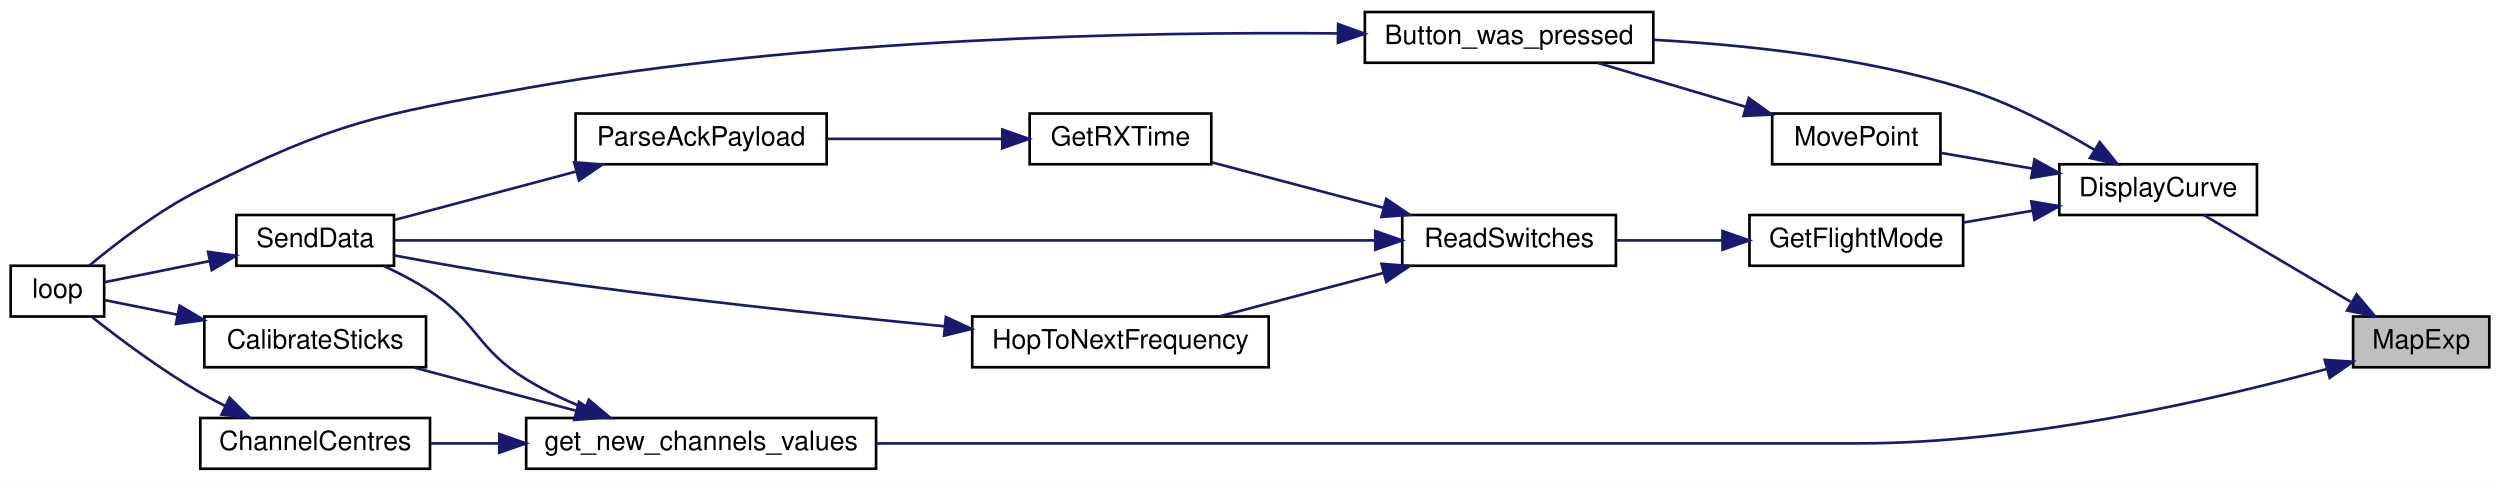
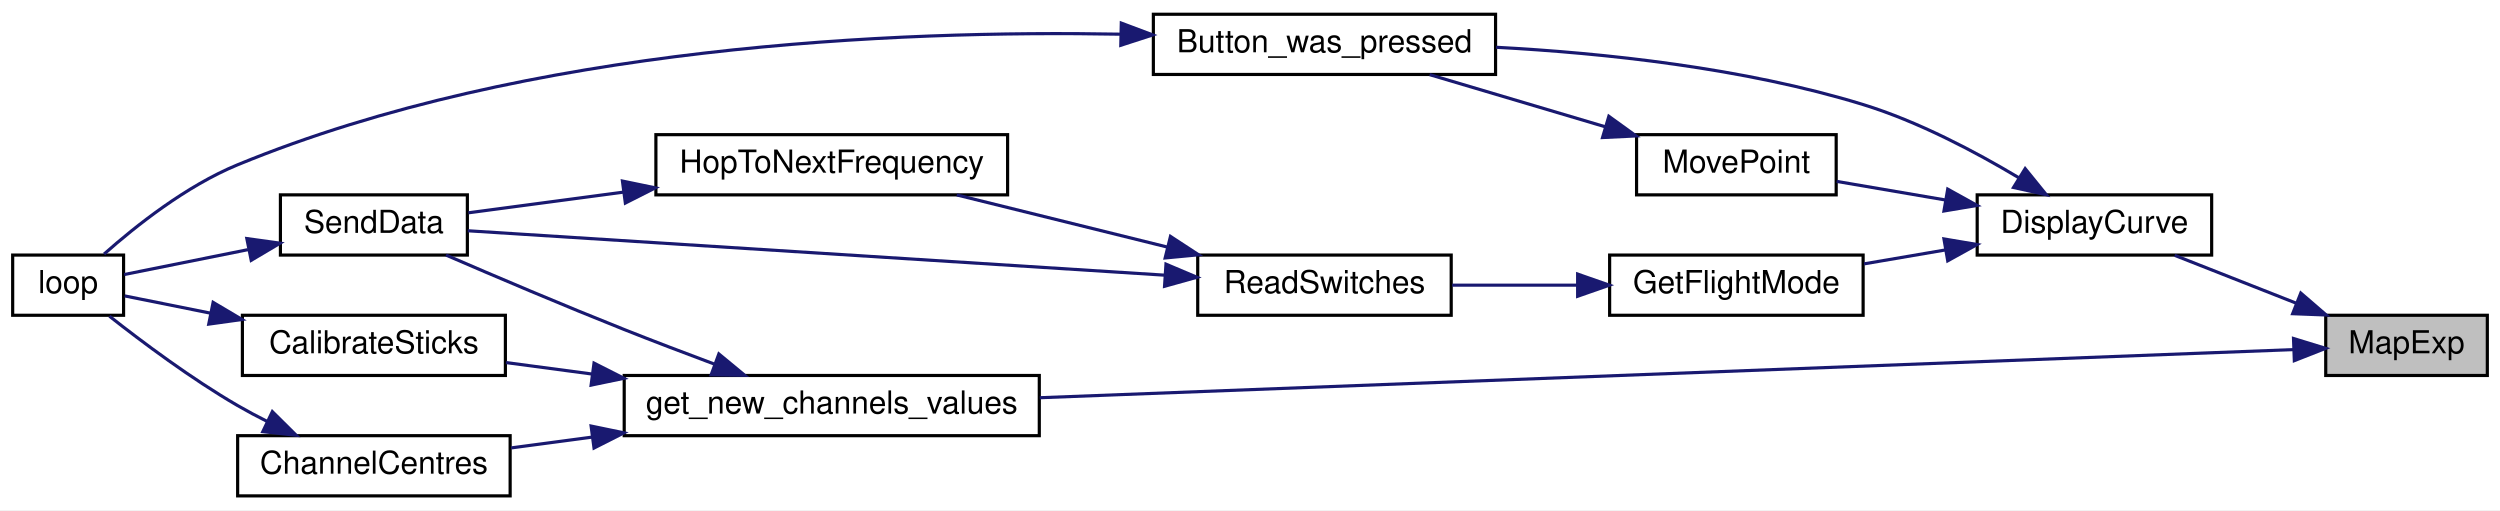
- <svg xmlns="http://www.w3.org/2000/svg" xmlns:xlink="http://www.w3.org/1999/xlink" width="936pt" height="180pt" viewBox="0.00 0.00 936.00 180.00">
-   <g id="graph0" class="graph" transform="scale(1 1) rotate(0) translate(4 176)">
-     <polygon fill="white" stroke="transparent" points="-4,4 -4,-176 932,-176 932,4 -4,4" />
+ <svg xmlns="http://www.w3.org/2000/svg" xmlns:xlink="http://www.w3.org/1999/xlink" width="789pt" height="161pt" viewBox="0.00 0.00 789.00 161.00">
+   <g id="graph0" class="graph" transform="scale(1 1) rotate(0) translate(4 157)">
+     <polygon fill="white" stroke="transparent" points="-4,4 -4,-157 785,-157 785,4 -4,4" />
    <g id="node1" class="node">
      <g id="a_node1">
        <a xlink:title=" ">
-           <polygon fill="#bfbfbf" stroke="black" points="877,-38.5 877,-57.5 928,-57.5 928,-38.5 877,-38.5" />
-           <text text-anchor="middle" x="902.5" y="-45.5" font-family="Helvetica,sans-Serif" font-size="10.00">MapExp</text>
+           <polygon fill="#bfbfbf" stroke="black" points="730,-38.5 730,-57.5 781,-57.5 781,-38.5 730,-38.5" />
+           <text text-anchor="middle" x="755.5" y="-45.5" font-family="Helvetica,sans-Serif" font-size="10.00">MapExp</text>
        </a>
      </g>
    </g>
    <g id="node2" class="node">
      <g id="a_node2">
        <a xlink:href="_transmitter_code_2src_2main_8cpp.html#af941d3a33327b2cee79e058ba9cd65f6" target="_top" xlink:title=" ">
-           <polygon fill="white" stroke="black" points="767,-95.5 767,-114.5 841,-114.5 841,-95.5 767,-95.5" />
-           <text text-anchor="middle" x="804" y="-102.5" font-family="Helvetica,sans-Serif" font-size="10.00">DisplayCurve</text>
+           <polygon fill="white" stroke="black" points="620,-76.5 620,-95.5 694,-95.5 694,-76.5 620,-76.5" />
+           <text text-anchor="middle" x="657" y="-83.5" font-family="Helvetica,sans-Serif" font-size="10.00">DisplayCurve</text>
        </a>
      </g>
    </g>
    <g id="edge1" class="edge">
-       <path fill="none" stroke="midnightblue" d="M876.07,-63.02C858.66,-73.3 836.11,-86.62 821.13,-95.47" />
-       <polygon fill="midnightblue" stroke="midnightblue" points="878.3,-65.77 885.13,-57.67 874.74,-59.74 878.3,-65.77" />
+       <path fill="none" stroke="midnightblue" d="M720.82,-61.26C708.15,-66.25 694,-71.82 682.34,-76.41" />
+       <polygon fill="midnightblue" stroke="midnightblue" points="722.13,-64.51 730.15,-57.59 719.56,-58 722.13,-64.51" />
    </g>
-     <g id="node12" class="node">
-       <g id="a_node12">
+     <g id="node10" class="node">
+       <g id="a_node10">
        <a xlink:href="_transmitter_code_2src_2main_8cpp.html#a59e4c37585e1187976dd5342ec883aef" target="_top" xlink:title="GET NEW SERVO POSITIONS.">
-           <polygon fill="white" stroke="black" points="193,-0.5 193,-19.5 324,-19.5 324,-0.5 193,-0.5" />
-           <text text-anchor="middle" x="258.5" y="-7.5" font-family="Helvetica,sans-Serif" font-size="10.00">get_new_channels_values</text>
+           <polygon fill="white" stroke="black" points="193,-19.5 193,-38.5 324,-38.5 324,-19.5 193,-19.5" />
+           <text text-anchor="middle" x="258.5" y="-26.5" font-family="Helvetica,sans-Serif" font-size="10.00">get_new_channels_values</text>
        </a>
      </g>
    </g>
-     <g id="edge15" class="edge">
-       <path fill="none" stroke="midnightblue" d="M867.12,-37.85C825.9,-26.59 754.53,-10 692,-10 692,-10 692,-10 560,-10 478.75,-10 385.13,-10 324.27,-10" />
-       <polygon fill="midnightblue" stroke="midnightblue" points="866.36,-41.27 876.93,-40.58 868.24,-34.53 866.36,-41.27" />
+     <g id="edge12" class="edge">
+       <path fill="none" stroke="midnightblue" d="M719.9,-46.67C637.82,-43.52 430.28,-35.56 324.15,-31.48" />
+       <polygon fill="midnightblue" stroke="midnightblue" points="719.83,-50.17 729.95,-47.06 720.09,-43.18 719.83,-50.17" />
    </g>
    <g id="node3" class="node">
      <g id="a_node3">
        <a xlink:href="_transmitter_code_2src_2main_8cpp.html#aed6c682ed45951f95e0b02cf6b570da2" target="_top" xlink:title=" ">
-           <polygon fill="white" stroke="black" points="507,-152.5 507,-171.5 615,-171.5 615,-152.5 507,-152.5" />
-           <text text-anchor="middle" x="561" y="-159.5" font-family="Helvetica,sans-Serif" font-size="10.00">Button_was_pressed</text>
+           <polygon fill="white" stroke="black" points="360,-133.5 360,-152.5 468,-152.5 468,-133.5 360,-133.5" />
+           <text text-anchor="middle" x="414" y="-140.5" font-family="Helvetica,sans-Serif" font-size="10.00">Button_was_pressed</text>
        </a>
      </g>
    </g>
    <g id="edge2" class="edge">
-       <path fill="none" stroke="midnightblue" d="M780.09,-119.93C766.4,-128.12 748.34,-137.66 731,-143 693.33,-154.6 648.99,-159.27 615.18,-161.08" />
-       <polygon fill="midnightblue" stroke="midnightblue" points="782.14,-122.78 788.81,-114.55 778.46,-116.83 782.14,-122.78" />
+       <path fill="none" stroke="midnightblue" d="M633.09,-100.93C619.4,-109.12 601.34,-118.66 584,-124 546.33,-135.6 501.99,-140.27 468.18,-142.08" />
+       <polygon fill="midnightblue" stroke="midnightblue" points="635.14,-103.78 641.81,-95.55 631.46,-97.83 635.14,-103.78" />
    </g>
    <g id="node5" class="node">
      <g id="a_node5">
        <a xlink:href="_transmitter_code_2src_2main_8cpp.html#adf35f0ced7990f813a783d0ecd33bf64" target="_top" xlink:title=" ">
-           <polygon fill="white" stroke="black" points="651,-76.5 651,-95.5 731,-95.5 731,-76.5 651,-76.5" />
-           <text text-anchor="middle" x="691" y="-83.5" font-family="Helvetica,sans-Serif" font-size="10.00">GetFlightMode</text>
+           <polygon fill="white" stroke="black" points="504,-57.5 504,-76.5 584,-76.5 584,-57.5 504,-57.5" />
+           <text text-anchor="middle" x="544" y="-64.5" font-family="Helvetica,sans-Serif" font-size="10.00">GetFlightMode</text>
        </a>
      </g>
    </g>
    <g id="edge4" class="edge">
-       <path fill="none" stroke="midnightblue" d="M757.1,-97.14C748.53,-95.68 739.65,-94.16 731.31,-92.73" />
-       <polygon fill="midnightblue" stroke="midnightblue" points="756.51,-100.59 766.96,-98.83 757.7,-93.69 756.51,-100.59" />
+       <path fill="none" stroke="midnightblue" d="M610.1,-78.14C601.53,-76.68 592.65,-75.16 584.31,-73.73" />
+       <polygon fill="midnightblue" stroke="midnightblue" points="609.51,-81.59 619.96,-79.83 610.7,-74.69 609.51,-81.59" />
    </g>
-     <g id="node11" class="node">
-       <g id="a_node11">
+     <g id="node9" class="node">
+       <g id="a_node9">
        <a xlink:href="_transmitter_code_2src_2main_8cpp.html#aad727ec0b0f9f34487a535eaa4a83172" target="_top" xlink:title="moves point very close to where user hit screen">
-           <polygon fill="white" stroke="black" points="659.5,-114.5 659.5,-133.5 722.5,-133.5 722.5,-114.5 659.5,-114.5" />
-           <text text-anchor="middle" x="691" y="-121.5" font-family="Helvetica,sans-Serif" font-size="10.00">MovePoint</text>
+           <polygon fill="white" stroke="black" points="512.5,-95.5 512.5,-114.5 575.5,-114.5 575.5,-95.5 512.5,-95.5" />
+           <text text-anchor="middle" x="544" y="-102.5" font-family="Helvetica,sans-Serif" font-size="10.00">MovePoint</text>
        </a>
      </g>
    </g>
-     <g id="edge13" class="edge">
-       <path fill="none" stroke="midnightblue" d="M756.99,-112.88C745.41,-114.86 733.26,-116.94 722.65,-118.75" />
-       <polygon fill="midnightblue" stroke="midnightblue" points="757.7,-116.31 766.96,-111.17 756.51,-109.41 757.7,-116.31" />
+     <g id="edge10" class="edge">
+       <path fill="none" stroke="midnightblue" d="M609.99,-93.88C598.41,-95.86 586.26,-97.94 575.65,-99.75" />
+       <polygon fill="midnightblue" stroke="midnightblue" points="610.7,-97.31 619.96,-92.17 609.51,-90.41 610.7,-97.31" />
    </g>
    <g id="node4" class="node">
      <g id="a_node4">
        <a xlink:href="_transmitter_code_2src_2main_8cpp.html#afe461d27b9c48d5921c00d521181f12f" target="_top" xlink:title=" ">
          <polygon fill="white" stroke="black" points="0,-57.5 0,-76.5 35,-76.5 35,-57.5 0,-57.5" />
          <text text-anchor="middle" x="17.5" y="-64.5" font-family="Helvetica,sans-Serif" font-size="10.00">loop</text>
        </a>
      </g>
    </g>
    <g id="edge3" class="edge">
-       <path fill="none" stroke="midnightblue" d="M496.93,-163.49C423.38,-164.14 298.42,-161.84 193,-143 137.09,-133.01 121.78,-130.43 71,-105 55.51,-97.24 39.65,-85.07 29.48,-76.6" />
-       <polygon fill="midnightblue" stroke="midnightblue" points="497,-166.99 506.96,-163.38 496.92,-159.99 497,-166.99" />
+       <path fill="none" stroke="midnightblue" d="M349.71,-146.21C279.06,-147.51 162.62,-142.71 71,-105 54.77,-98.32 38.82,-85.67 28.84,-76.81" />
+       <polygon fill="midnightblue" stroke="midnightblue" points="349.88,-149.71 359.8,-145.98 349.72,-142.71 349.88,-149.71" />
    </g>
    <g id="node6" class="node">
      <g id="a_node6">
        <a xlink:href="_transmitter_code_2src_2main_8cpp.html#ab0af36f3442ad4f2d0b716c14c7d6085" target="_top" xlink:title=" ">
-           <polygon fill="white" stroke="black" points="521,-76.5 521,-95.5 601,-95.5 601,-76.5 521,-76.5" />
-           <text text-anchor="middle" x="561" y="-83.5" font-family="Helvetica,sans-Serif" font-size="10.00">ReadSwitches</text>
+           <polygon fill="white" stroke="black" points="374,-57.5 374,-76.5 454,-76.5 454,-57.5 374,-57.5" />
+           <text text-anchor="middle" x="414" y="-64.5" font-family="Helvetica,sans-Serif" font-size="10.00">ReadSwitches</text>
        </a>
      </g>
    </g>
    <g id="edge5" class="edge">
-       <path fill="none" stroke="midnightblue" d="M640.67,-86C627.63,-86 613.73,-86 601.3,-86" />
-       <polygon fill="midnightblue" stroke="midnightblue" points="640.9,-89.5 650.9,-86 640.9,-82.5 640.9,-89.5" />
+       <path fill="none" stroke="midnightblue" d="M493.67,-67C480.63,-67 466.73,-67 454.3,-67" />
+       <polygon fill="midnightblue" stroke="midnightblue" points="493.9,-70.5 503.9,-67 493.9,-63.5 493.9,-70.5" />
    </g>
    <g id="node7" class="node">
      <g id="a_node7">
-         <a xlink:href="_transmitter_code_2src_2main_8cpp.html#acd508e422b616377d0f0cdb44e4cfae0" target="_top" xlink:title=" ">
-           <polygon fill="white" stroke="black" points="381.5,-114.5 381.5,-133.5 449.5,-133.5 449.5,-114.5 381.5,-114.5" />
-           <text text-anchor="middle" x="415.5" y="-121.5" font-family="Helvetica,sans-Serif" font-size="10.00">GetRXTime</text>
+         <a xlink:href="_radio_functions_8cpp.html#aa48ea4c5d47aa93d17dbc7d7b19238d8" target="_top" xlink:title=" ">
+           <polygon fill="white" stroke="black" points="203,-95.5 203,-114.5 314,-114.5 314,-95.5 203,-95.5" />
+           <text text-anchor="middle" x="258.5" y="-102.5" font-family="Helvetica,sans-Serif" font-size="10.00">HopToNextFrequency</text>
        </a>
      </g>
    </g>
    <g id="edge6" class="edge">
-       <path fill="none" stroke="midnightblue" d="M513.85,-98.22C492.98,-103.75 468.8,-110.15 449.75,-115.2" />
-       <polygon fill="midnightblue" stroke="midnightblue" points="515.02,-101.53 523.79,-95.59 513.23,-94.77 515.02,-101.53" />
+       <path fill="none" stroke="midnightblue" d="M364.36,-79.04C342.92,-84.35 318.08,-90.5 297.96,-95.48" />
+       <polygon fill="midnightblue" stroke="midnightblue" points="365.4,-82.39 374.27,-76.59 363.72,-75.59 365.4,-82.39" />
    </g>
-     <g id="node9" class="node">
-       <g id="a_node9">
+     <g id="node8" class="node">
+       <g id="a_node8">
        <a xlink:href="_radio_functions_8cpp.html#a3d7322e78f097d02d476f17a6306997c" target="_top" xlink:title=" ">
          <polygon fill="white" stroke="black" points="84.5,-76.5 84.5,-95.5 143.5,-95.5 143.5,-76.5 84.5,-76.5" />
          <text text-anchor="middle" x="114" y="-83.5" font-family="Helvetica,sans-Serif" font-size="10.00">SendData</text>
        </a>
      </g>
    </g>
-     <g id="edge12" class="edge">
-       <path fill="none" stroke="midnightblue" d="M510.89,-86C417.74,-86 218.09,-86 143.71,-86" />
-       <polygon fill="midnightblue" stroke="midnightblue" points="510.9,-89.5 520.9,-86 510.9,-82.5 510.9,-89.5" />
-     </g>
-     <g id="node10" class="node">
-       <g id="a_node10">
-         <a xlink:href="_radio_functions_8cpp.html#aa48ea4c5d47aa93d17dbc7d7b19238d8" target="_top" xlink:title=" ">
-           <polygon fill="white" stroke="black" points="360,-38.5 360,-57.5 471,-57.5 471,-38.5 360,-38.5" />
-           <text text-anchor="middle" x="415.5" y="-45.5" font-family="Helvetica,sans-Serif" font-size="10.00">HopToNextFrequency</text>
-         </a>
-       </g>
-     </g>
-     <g id="edge10" class="edge">
-       <path fill="none" stroke="midnightblue" d="M514.03,-73.83C494.18,-68.57 471.31,-62.51 452.7,-57.59" />
-       <polygon fill="midnightblue" stroke="midnightblue" points="513.23,-77.23 523.79,-76.41 515.02,-70.47 513.23,-77.23" />
-     </g>
-     <g id="node8" class="node">
-       <g id="a_node8">
-         <a xlink:href="_transmitter_code_2src_2main_8cpp.html#a230e862a4da0f66746b6b3afba6bd77a" target="_top" xlink:title=" ">
-           <polygon fill="white" stroke="black" points="211.5,-114.5 211.5,-133.5 305.5,-133.5 305.5,-114.5 211.5,-114.5" />
-           <text text-anchor="middle" x="258.5" y="-121.5" font-family="Helvetica,sans-Serif" font-size="10.00">ParseAckPayload</text>
-         </a>
-       </g>
+     <g id="edge9" class="edge">
+       <path fill="none" stroke="midnightblue" d="M363.67,-70.15C300.86,-74.15 194.42,-80.94 143.63,-84.17" />
+       <polygon fill="midnightblue" stroke="midnightblue" points="363.98,-73.63 373.74,-69.5 363.53,-66.65 363.98,-73.63" />
    </g>
    <g id="edge7" class="edge">
-       <path fill="none" stroke="midnightblue" d="M370.99,-124C350.61,-124 326.33,-124 305.63,-124" />
-       <polygon fill="midnightblue" stroke="midnightblue" points="371.25,-127.5 381.25,-124 371.25,-120.5 371.25,-127.5" />
+       <path fill="none" stroke="midnightblue" d="M192.8,-96.37C175.65,-94.09 157.99,-91.73 143.84,-89.84" />
+       <polygon fill="midnightblue" stroke="midnightblue" points="192.44,-99.86 202.81,-97.71 193.36,-92.92 192.44,-99.86" />
    </g>
    <g id="edge8" class="edge">
-       <path fill="none" stroke="midnightblue" d="M211.61,-111.76C189.32,-105.82 163.22,-98.86 143.77,-93.67" />
-       <polygon fill="midnightblue" stroke="midnightblue" points="210.98,-115.22 221.54,-114.41 212.78,-108.45 210.98,-115.22" />
-     </g>
-     <g id="edge9" class="edge">
      <path fill="none" stroke="midnightblue" d="M74.25,-78.21C60.63,-75.47 46.04,-72.54 35.2,-70.36" />
      <polygon fill="midnightblue" stroke="midnightblue" points="73.9,-81.71 84.39,-80.25 75.28,-74.85 73.9,-81.71" />
    </g>
    <g id="edge11" class="edge">
-       <path fill="none" stroke="midnightblue" d="M349.71,-53.82C305.47,-58.09 245.57,-64.44 193,-72 176.66,-74.35 158.5,-77.57 143.82,-80.33" />
-       <polygon fill="midnightblue" stroke="midnightblue" points="350.13,-57.3 359.75,-52.86 349.46,-50.33 350.13,-57.3" />
+       <path fill="none" stroke="midnightblue" d="M502.74,-116.95C484.83,-122.27 464.04,-128.44 447.2,-133.44" />
+       <polygon fill="midnightblue" stroke="midnightblue" points="503.75,-120.3 512.34,-114.1 501.76,-113.59 503.75,-120.3" />
    </g>
-     <g id="edge14" class="edge">
-       <path fill="none" stroke="midnightblue" d="M649.74,-135.95C631.83,-141.27 611.04,-147.44 594.2,-152.44" />
-       <polygon fill="midnightblue" stroke="midnightblue" points="650.75,-139.3 659.34,-133.1 648.76,-132.59 650.75,-139.3" />
+     <g id="edge17" class="edge">
+       <path fill="none" stroke="midnightblue" d="M221.61,-42.03C212.27,-45.52 202.23,-49.33 193,-53 173.87,-60.6 152.34,-69.76 136.75,-76.5" />
+       <polygon fill="midnightblue" stroke="midnightblue" points="222.87,-45.3 231.04,-38.55 220.45,-38.73 222.87,-45.3" />
    </g>
-     <g id="edge20" class="edge">
-       <path fill="none" stroke="midnightblue" d="M215.04,-23.13C207.45,-26.21 199.81,-29.83 193,-34 174.49,-45.33 175.12,-55.04 157,-67 151.66,-70.53 145.55,-73.7 139.68,-76.41" />
-       <polygon fill="midnightblue" stroke="midnightblue" points="216.44,-26.34 224.54,-19.51 213.95,-19.79 216.44,-26.34" />
-     </g>
-     <g id="node13" class="node">
-       <g id="a_node13">
+     <g id="node11" class="node">
+       <g id="a_node11">
        <a xlink:href="_transmitter_code_2src_2main_8cpp.html#ae1b8cef371d26fca2b4f5a101be7a8ba" target="_top" xlink:title=" ">
          <polygon fill="white" stroke="black" points="72.5,-38.5 72.5,-57.5 155.5,-57.5 155.5,-38.5 72.5,-38.5" />
          <text text-anchor="middle" x="114" y="-45.5" font-family="Helvetica,sans-Serif" font-size="10.00">CalibrateSticks</text>
        </a>
      </g>
    </g>
-     <g id="edge16" class="edge">
-       <path fill="none" stroke="midnightblue" d="M211.85,-22.17C192.14,-27.43 169.43,-33.49 150.95,-38.41" />
-       <polygon fill="midnightblue" stroke="midnightblue" points="212.78,-25.55 221.54,-19.59 210.98,-18.78 212.78,-25.55" />
+     <g id="edge13" class="edge">
+       <path fill="none" stroke="midnightblue" d="M182.8,-38.96C173.47,-40.2 164.22,-41.44 155.69,-42.57" />
+       <polygon fill="midnightblue" stroke="midnightblue" points="183.47,-42.4 192.92,-37.61 182.55,-35.46 183.47,-42.4" />
    </g>
-     <g id="node14" class="node">
-       <g id="a_node14">
+     <g id="node12" class="node">
+       <g id="a_node12">
        <a xlink:href="_transmitter_code_2src_2main_8cpp.html#a0e7ca9043d8fa769e8a9290df885e594" target="_top" xlink:title="Get centre as 90 degrees.">
          <polygon fill="white" stroke="black" points="71,-0.5 71,-19.5 157,-19.5 157,-0.5 71,-0.5" />
          <text text-anchor="middle" x="114" y="-7.5" font-family="Helvetica,sans-Serif" font-size="10.00">ChannelCentres</text>
        </a>
      </g>
    </g>
-     <g id="edge18" class="edge">
-       <path fill="none" stroke="midnightblue" d="M182.7,-10C174,-10 165.36,-10 157.32,-10" />
-       <polygon fill="midnightblue" stroke="midnightblue" points="182.92,-13.5 192.92,-10 182.92,-6.5 182.92,-13.5" />
+     <g id="edge15" class="edge">
+       <path fill="none" stroke="midnightblue" d="M182.98,-19.06C174.18,-17.89 165.45,-16.73 157.32,-15.64" />
+       <polygon fill="midnightblue" stroke="midnightblue" points="182.55,-22.54 192.92,-20.39 183.47,-15.6 182.55,-22.54" />
    </g>
-     <g id="edge17" class="edge">
+     <g id="edge14" class="edge">
      <path fill="none" stroke="midnightblue" d="M62.56,-58.14C52.73,-60.12 43.1,-62.05 35.35,-63.61" />
      <polygon fill="midnightblue" stroke="midnightblue" points="63.26,-61.57 72.38,-56.17 61.88,-54.71 63.26,-61.57" />
    </g>
-     <g id="edge19" class="edge">
+     <g id="edge16" class="edge">
      <path fill="none" stroke="midnightblue" d="M80.41,-23.95C77.18,-25.57 74,-27.26 71,-29 56.4,-37.47 40.89,-49.06 30.54,-57.21" />
      <polygon fill="midnightblue" stroke="midnightblue" points="81.95,-27.09 89.47,-19.64 78.94,-20.77 81.95,-27.09" />
    </g>
  </g>
</svg>
